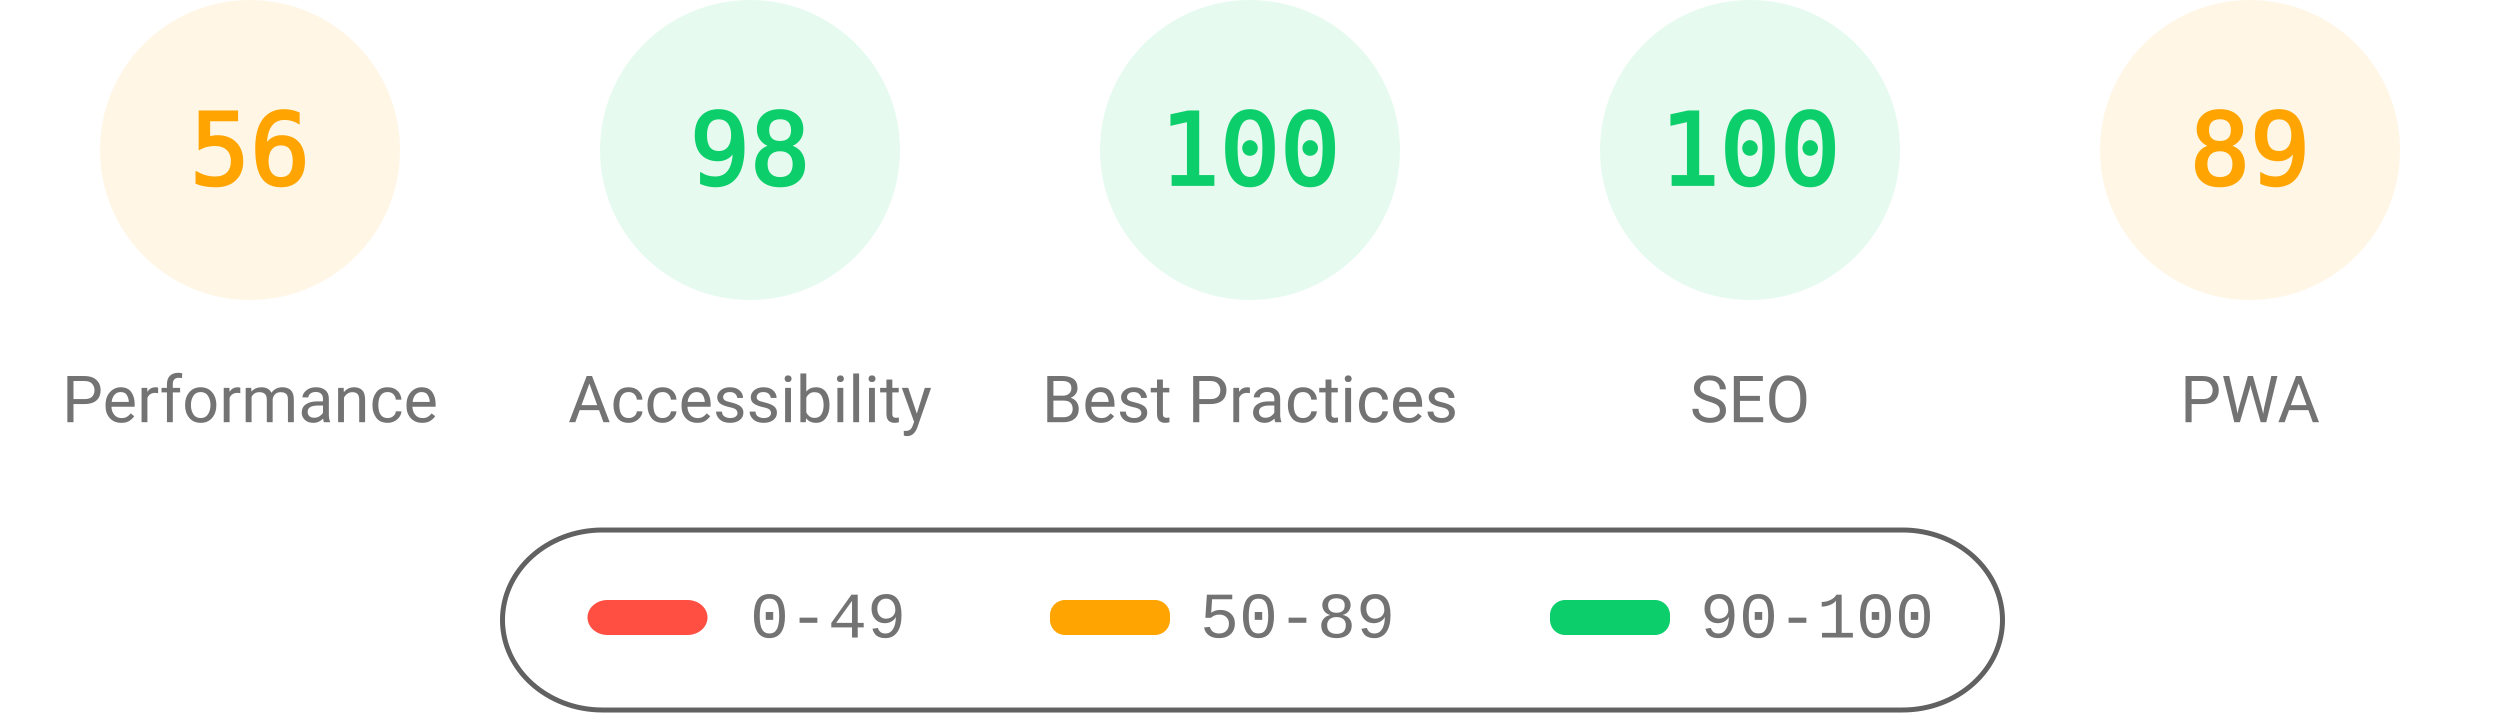
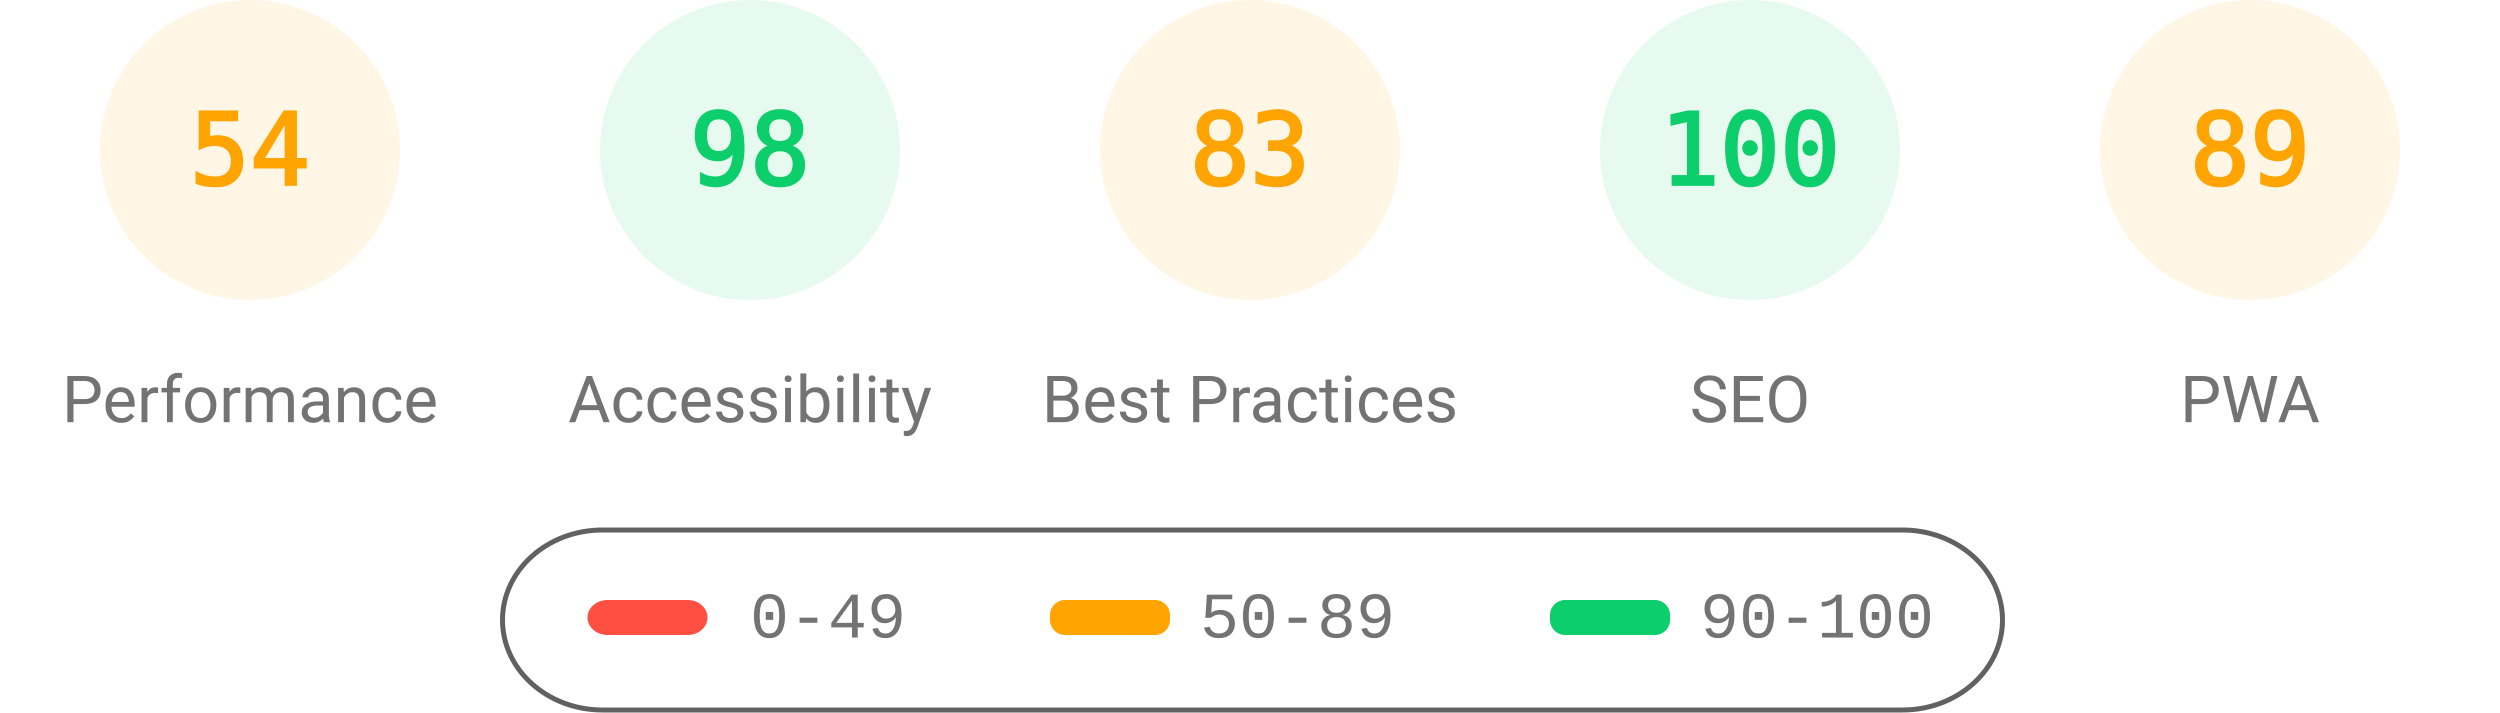
<svg xmlns="http://www.w3.org/2000/svg" fill="none" width="1000" height="285">
  <style>.gauge-base{opacity:.1}.gauge-arc{fill:none;animation-delay:250ms;stroke-linecap:round;transform:rotate(-90deg);transform-origin:100px 60px;animation:load-gauge 1s ease forwards}.guage-text{font-size:40px;font-family:monospace;text-align:center}.guage-red{color:#ff4e42;fill:#ff4e42;stroke:#ff4e42}.guage-orange{color:#ffa400;fill:#ffa400;stroke:#ffa400}.guage-green{color:#0cce6b;fill:#0cce6b;stroke:#0cce6b}.guage-undefined{color:#5c5c5c;fill:#5c5c5c;stroke:#5c5c5c}.guage-title{color:#737373;fill:#737373;stroke:none;font-size:26px;line-height:26px;font-family:Roboto,Halvetica,Arial,sans-serif}@keyframes load-gauge{from{stroke-dasharray:0 352.858}}</style>
  <svg class="guage-div guage-perf guage-orange" viewBox="0 0 200 200" width="200" height="200">
    <circle class="gauge-base" r="56" cx="100" cy="60" stroke-width="8" />
-     <circle class="gauge-arc guage-arc-1" r="56" cx="100" cy="60" stroke-width="8" style="stroke-dasharray:197.04,351.858" />
-     <text class="guage-text" x="100" y="60" alignment-baseline="central" dominant-baseline="central" text-anchor="middle">56</text>
+     <circle class="gauge-arc guage-arc-1" r="56" cx="100" cy="60" stroke-width="8" style="stroke-dasharray:190.003,351.858" />
+     <text class="guage-text" x="100" y="60" alignment-baseline="central" dominant-baseline="central" text-anchor="middle">54</text>
    <text class="guage-title" x="100" y="160" alignment-baseline="central" dominant-baseline="central" text-anchor="middle">Performance</text>
  </svg>
  <svg class="guage-div guage-acc guage-green" viewBox="0 0 200 200" width="200" height="200" x="200">
    <circle class="gauge-base" r="56" cx="100" cy="60" stroke-width="8" />
    <circle class="gauge-arc guage-arc-2" r="56" cx="100" cy="60" stroke-width="8" style="stroke-dasharray:344.821,351.858" />
    <text class="guage-text" x="100" y="60" alignment-baseline="central" dominant-baseline="central" text-anchor="middle">98</text>
    <text class="guage-title" x="100" y="160" alignment-baseline="central" dominant-baseline="central" text-anchor="middle">Accessibility</text>
  </svg>
-   <svg class="guage-div guage-best guage-green" viewBox="0 0 200 200" width="200" height="200" x="400">
+   <svg class="guage-div guage-best guage-orange" viewBox="0 0 200 200" width="200" height="200" x="400">
    <circle class="gauge-base" r="56" cx="100" cy="60" stroke-width="8" />
-     <circle class="gauge-arc guage-arc-3" r="56" cx="100" cy="60" stroke-width="8" style="stroke-dasharray:351.858,351.858" />
-     <text class="guage-text" x="100" y="60" alignment-baseline="central" dominant-baseline="central" text-anchor="middle">100</text>
+     <circle class="gauge-arc guage-arc-3" r="56" cx="100" cy="60" stroke-width="8" style="stroke-dasharray:292.042,351.858" />
+     <text class="guage-text" x="100" y="60" alignment-baseline="central" dominant-baseline="central" text-anchor="middle">83</text>
    <text class="guage-title" x="100" y="160" alignment-baseline="central" dominant-baseline="central" text-anchor="middle">Best Practices</text>
  </svg>
  <svg class="guage-div guage-seo guage-green" viewBox="0 0 200 200" width="200" height="200" x="600">
    <circle class="gauge-base" r="56" cx="100" cy="60" stroke-width="8" />
    <circle class="gauge-arc guage-arc-4" r="56" cx="100" cy="60" stroke-width="8" style="stroke-dasharray:351.858,351.858" />
    <text class="guage-text" x="100" y="60" alignment-baseline="central" dominant-baseline="central" text-anchor="middle">100</text>
    <text class="guage-title" x="100" y="160" alignment-baseline="central" dominant-baseline="central" text-anchor="middle">SEO</text>
  </svg>
  <svg class="guage-div guage-pwa guage-orange" viewBox="0 0 200 200" width="200" height="200" x="800">
    <circle class="gauge-base" r="56" cx="100" cy="60" stroke-width="8" />
    <circle class="gauge-arc guage-arc-4" r="56" cx="100" cy="60" stroke-width="8" style="stroke-dasharray:313.154,351.858" />
    <text class="guage-text" x="100" y="60" alignment-baseline="central" dominant-baseline="central" text-anchor="middle">89</text>
    <text class="guage-title" x="100" y="160" alignment-baseline="central" dominant-baseline="central" text-anchor="middle">PWA</text>
  </svg>
  <svg width="604" height="76" x="200" y="210">
    <path fill="none" id="canvas_background" d="M-1-1h604v80H-1z" />
    <rect fill-opacity="0" stroke="#616161" stroke-width="2" rx="40" id="svg_2" height="72" width="600" y="2" x="1" fill="#000" />
    <rect stroke="#000" rx="8" id="svg_3" height="14" width="48" y="30" x="35" stroke-opacity="null" stroke-width="0" fill="#ff4e42" />
    <rect stroke="#000" rx="6" id="svg_4" height="14" width="48" y="30" x="220" stroke-opacity="null" stroke-width="0" fill="#ffa400" />
    <rect stroke="#000" rx="6" id="svg_5" height="14" width="48" y="30" x="420" stroke-opacity="null" stroke-width="0" fill="#0cce6b" />
    <text xml:space="preserve" text-anchor="start" font-family="'Courier New', Courier, monospace" font-size="26" id="svg_6" y="45" x="100" stroke-opacity="null" stroke-width="0" stroke="#000" fill="#737373">0-49</text>
    <text xml:space="preserve" text-anchor="start" font-family="'Courier New', Courier, monospace" font-size="26" id="svg_7" y="45" x="280" stroke-opacity="null" stroke-width="0" stroke="#000" fill="#737373">50-89</text>
    <text xml:space="preserve" text-anchor="start" font-family="'Courier New', Courier, monospace" font-size="26" id="svg_8" y="45" x="480" stroke-opacity="null" stroke-width="0" stroke="#000" fill="#737373">90-100</text>
  </svg>
</svg>
